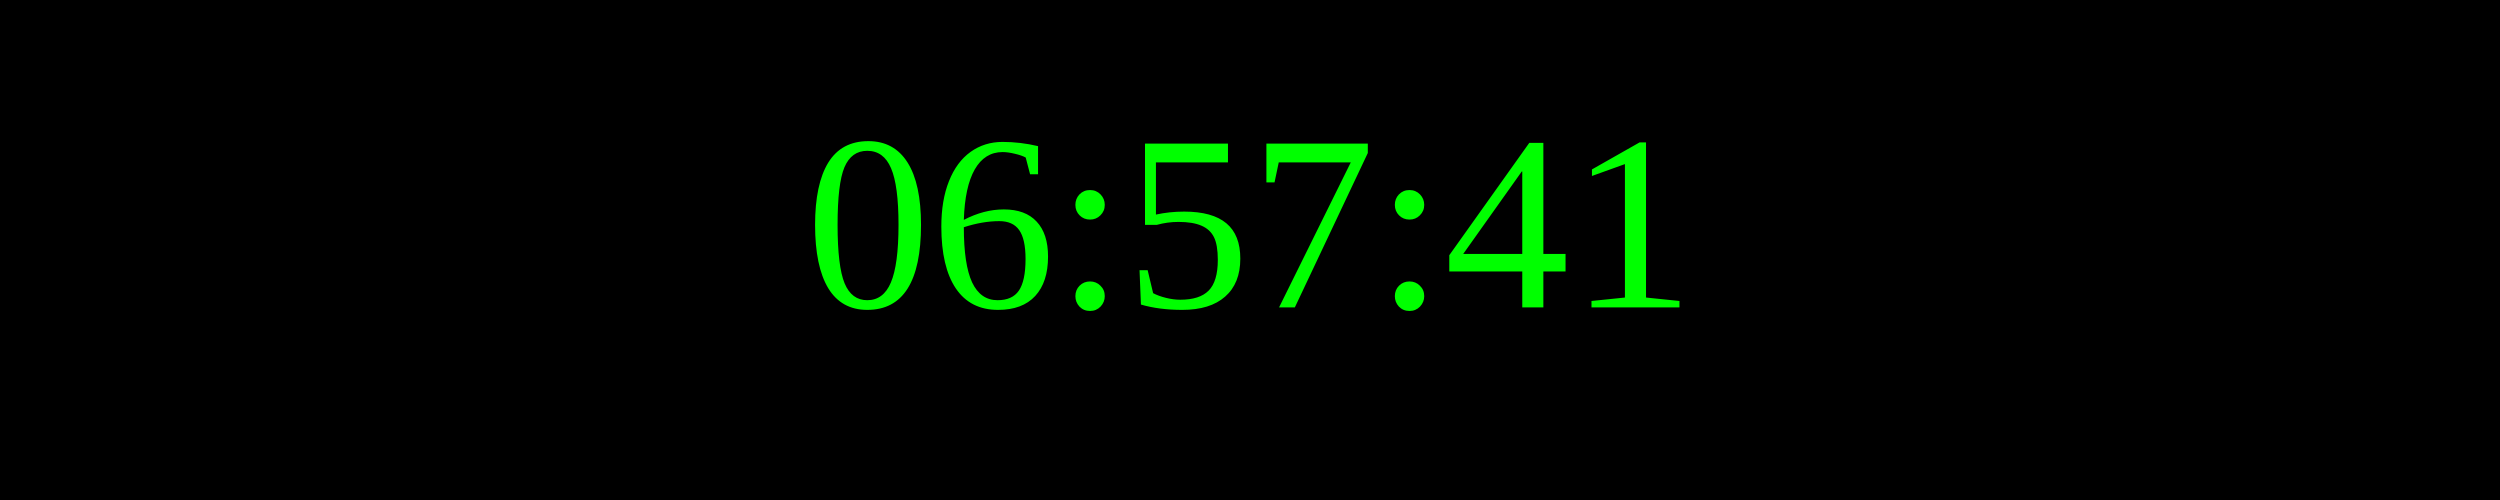
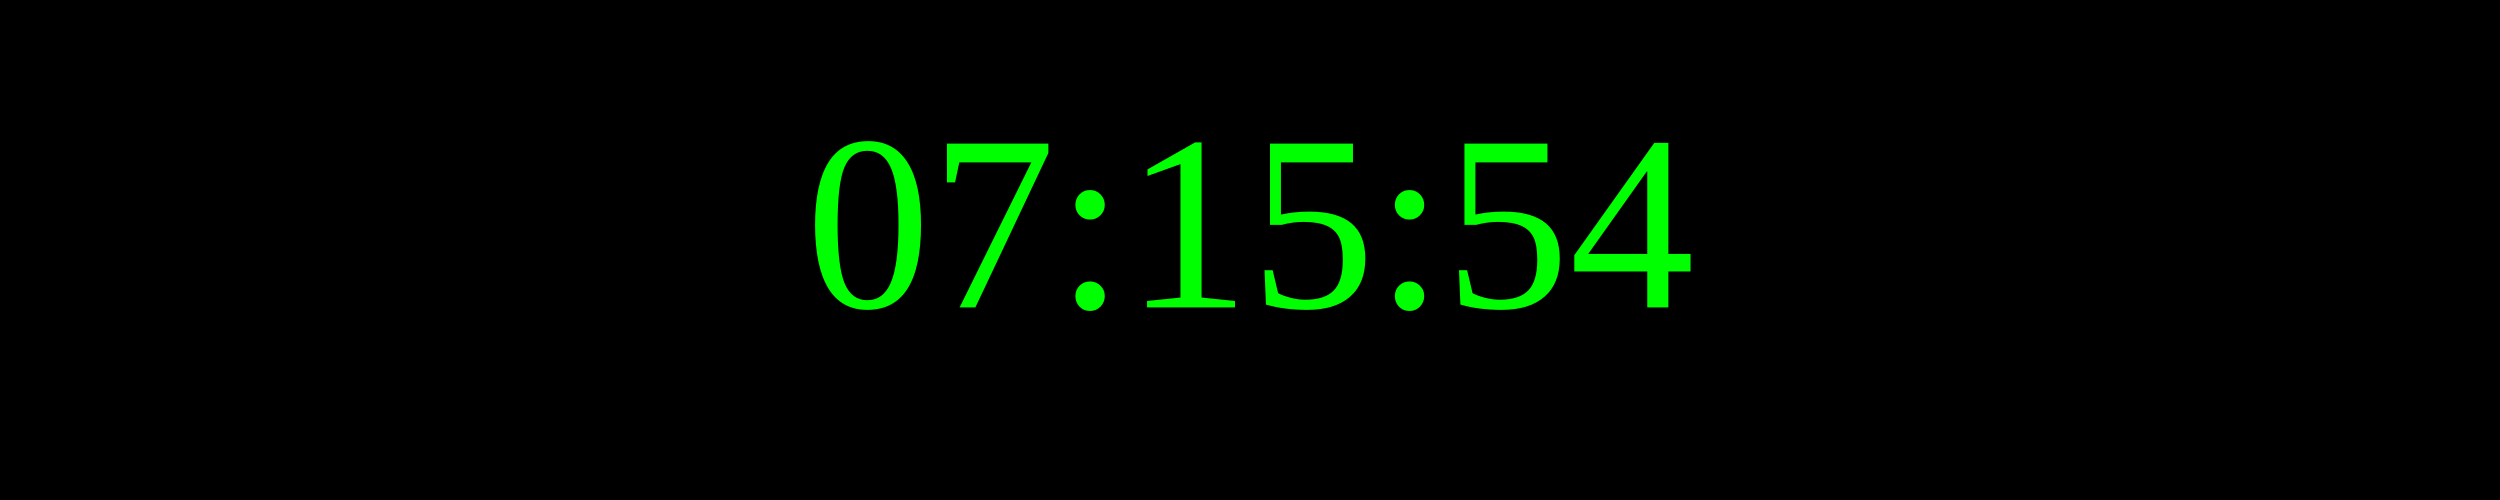
<svg xmlns="http://www.w3.org/2000/svg" width="250" height="50">
  <rect width="100%" height="100%" fill="black" />
  <text x="50%" y="50%" font-size="25" fill="lime" text-anchor="middle" dominant-baseline="middle">
- 06:57:41
+ 07:15:54
</text>
</svg>
